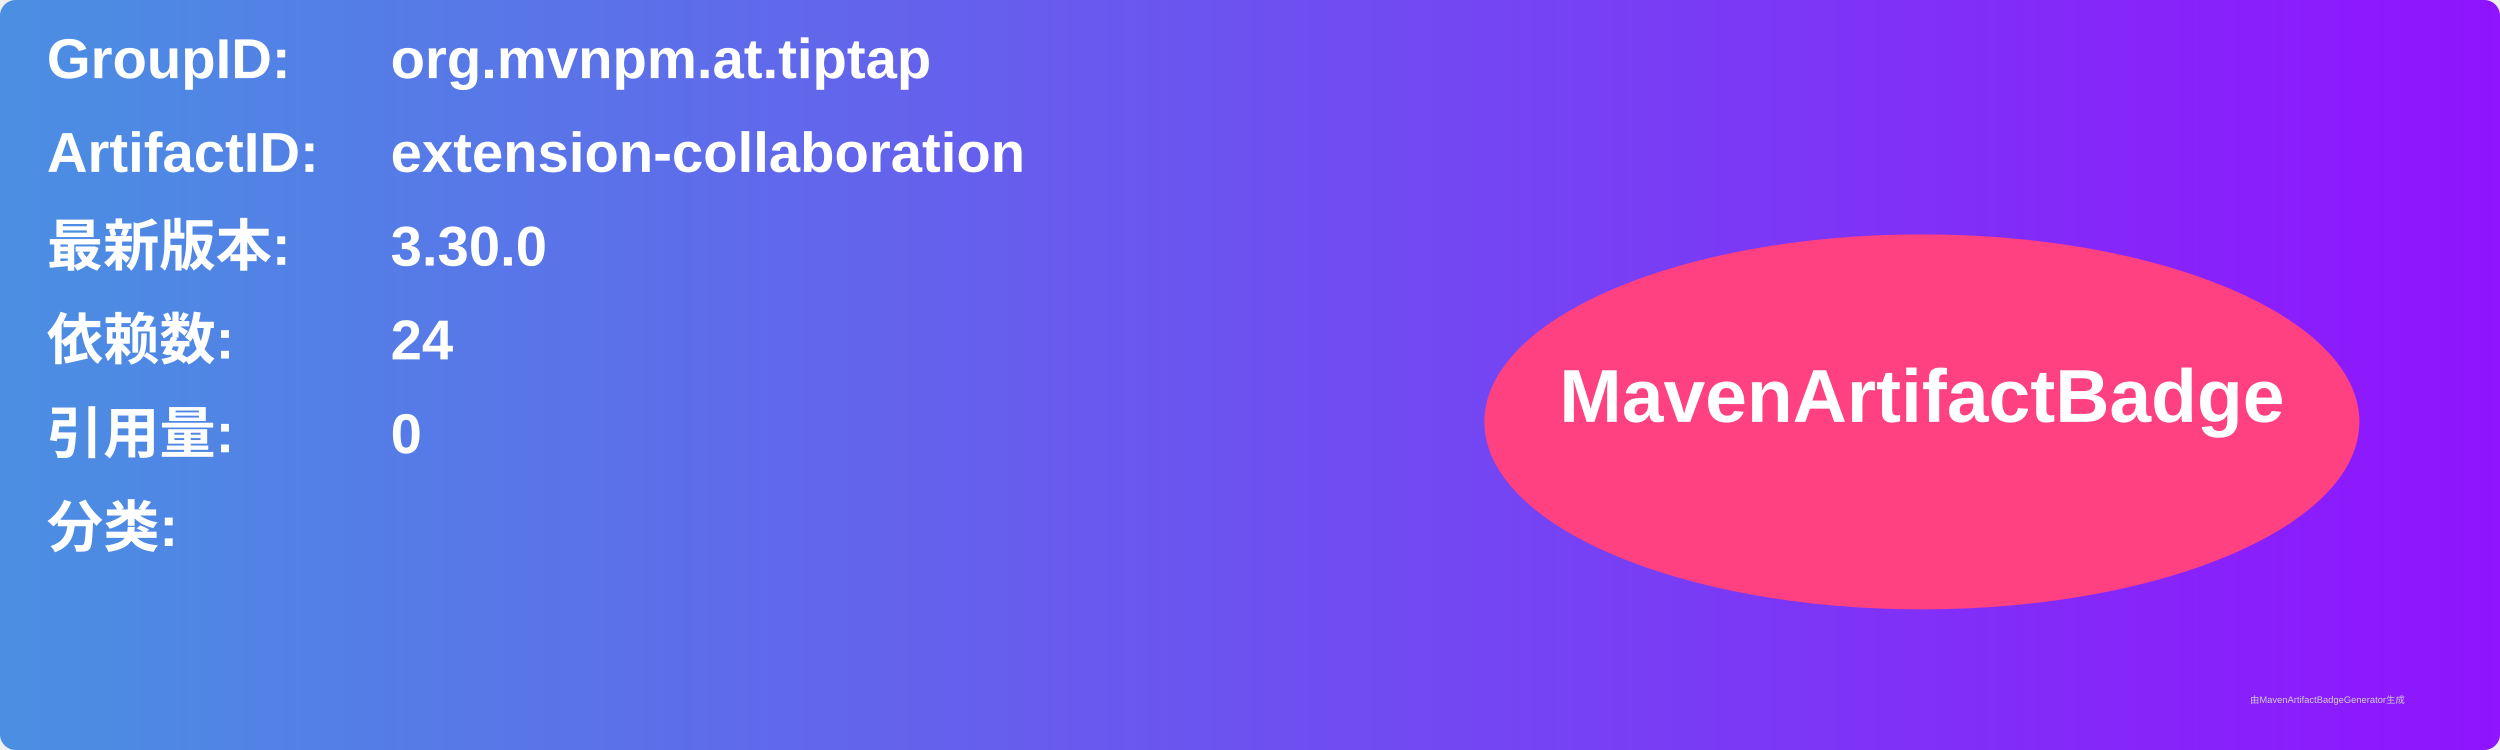
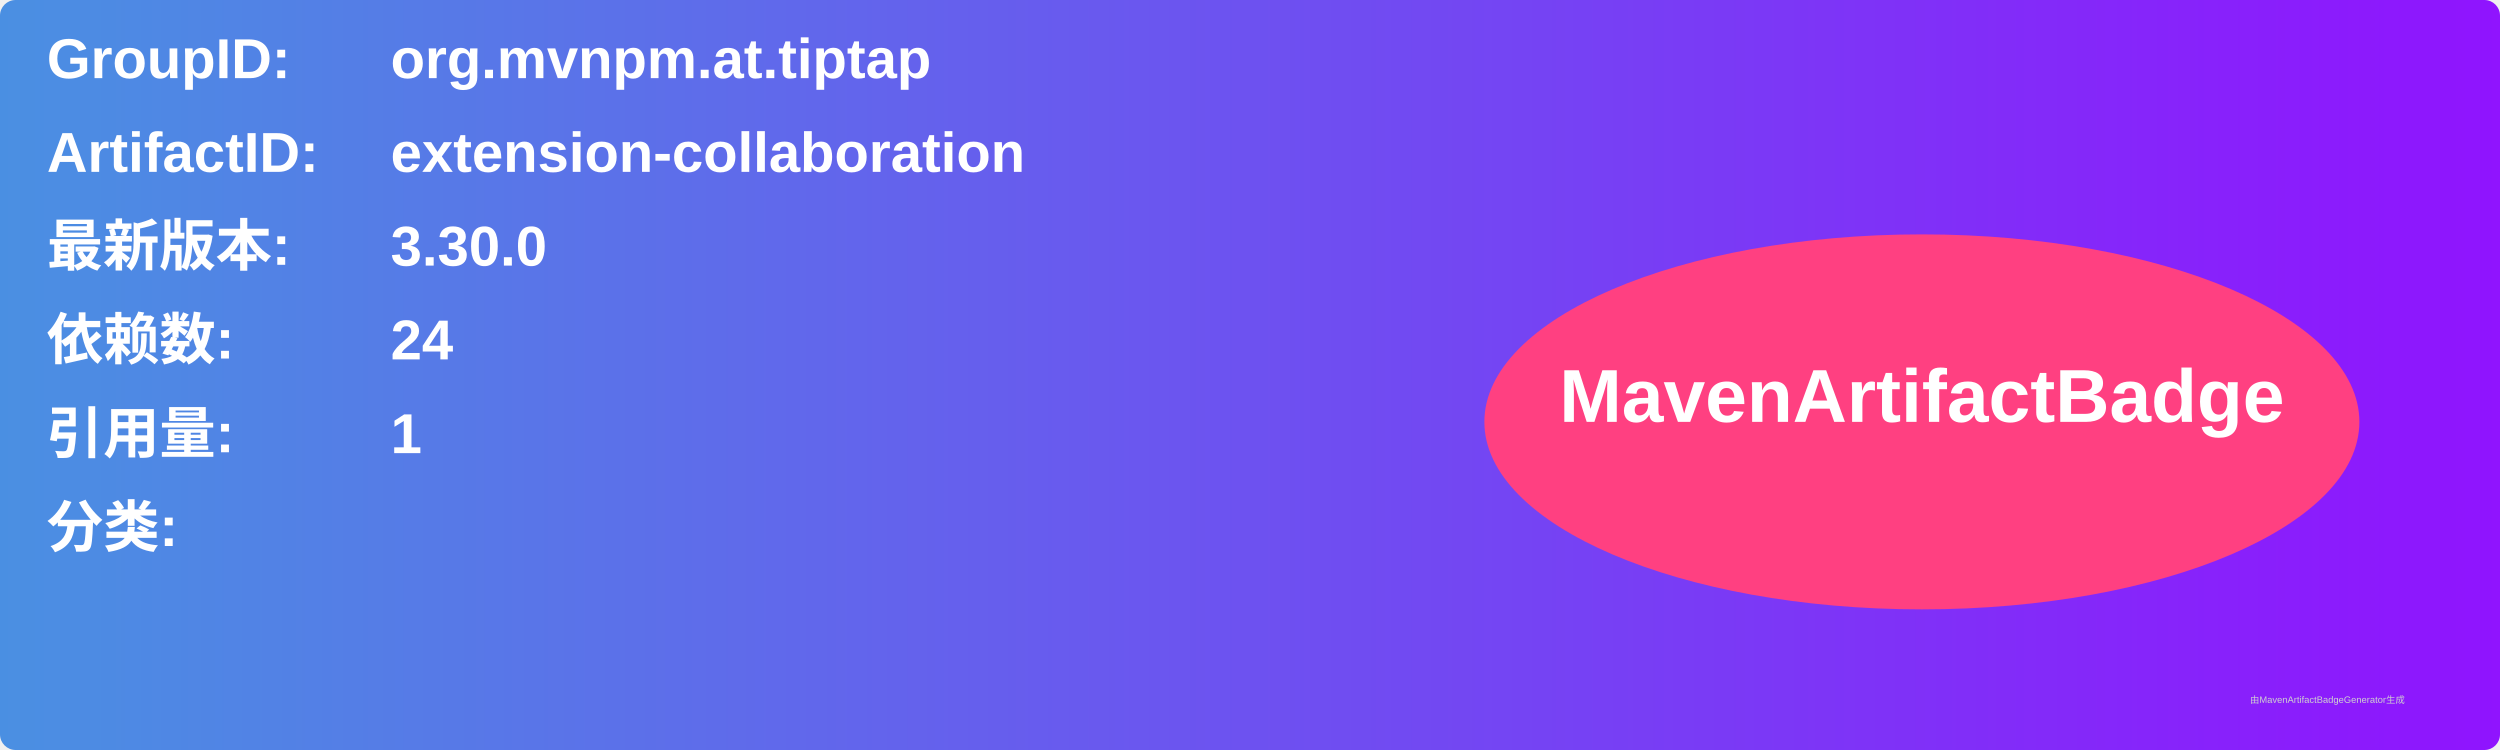
<svg xmlns="http://www.w3.org/2000/svg" width="800" height="240" viewBox="0 0 800 240">
  <linearGradient id="grad" x1="0%" y1="0%" x2="100%" y2="0%">
    <stop offset="0%" stop-color="#4a90e2" />
    <stop offset="100%" stop-color="#9013fe" />
  </linearGradient>
  <rect width="100%" height="100%" rx="5" ry="5" fill="url(#grad)" />
  <g transform="translate(15, 15)">
    <text x="0" y="10" font-family="Arial" font-size="18" fill="white" font-weight="bold" width="260">GroupID:</text>
    <text x="110" y="10" font-family="Arial" font-size="18" fill="white" font-weight="bold" width="460">org.mvnpm.at.tiptap</text>
    <text x="0" y="40" font-family="Arial" font-size="18" fill="white" font-weight="bold" width="260">ArtifactID:</text>
    <text x="110" y="40" font-family="Arial" font-size="18" fill="white" font-weight="bold" width="460">extension-collaboration</text>
    <text x="0" y="70" font-family="Arial" font-size="18" fill="white" font-weight="bold">最新版本:</text>
    <text x="110" y="70" font-family="Arial" font-size="18" fill="white" font-weight="bold">
      <tspan font-weight="bold">3.30.0</tspan>
    </text>
    <text x="0" y="100" font-family="Arial" font-size="18" fill="white" font-weight="bold">依赖数: </text>
    <text x="110" y="100" font-family="Arial" font-size="18" fill="white">
      <tspan font-weight="bold">24</tspan>
    </text>
    <text x="0" y="130" font-family="Arial" font-size="18" fill="white" font-weight="bold">引用量: </text>
    <text x="110" y="130" font-family="Arial" font-size="18" fill="white">
-       <tspan font-weight="bold">0</tspan>
+       <tspan font-weight="bold">1</tspan>
    </text>
    <text x="0" y="160" font-family="Arial" font-size="18" fill="white" font-weight="bold">分类:</text>
    <text x="10" y="190" font-family="Arial" font-size="10" fill="white">
      <tspan font-weight="bold" />
    </text>
    <ellipse cx="600" cy="120" rx="140" ry="60" fill="#ff4081" />
    <text x="600" y="120" text-anchor="middle" font-family="Arial" font-size="24" fill="white" font-weight="bold">MavenArtifactBadge</text>
  </g>
  <text x="720" y="225" font-family="Arial" font-size="3" fill="#d0d0d0">由MavenArtifactBadgeGenerator生成</text>
</svg>
